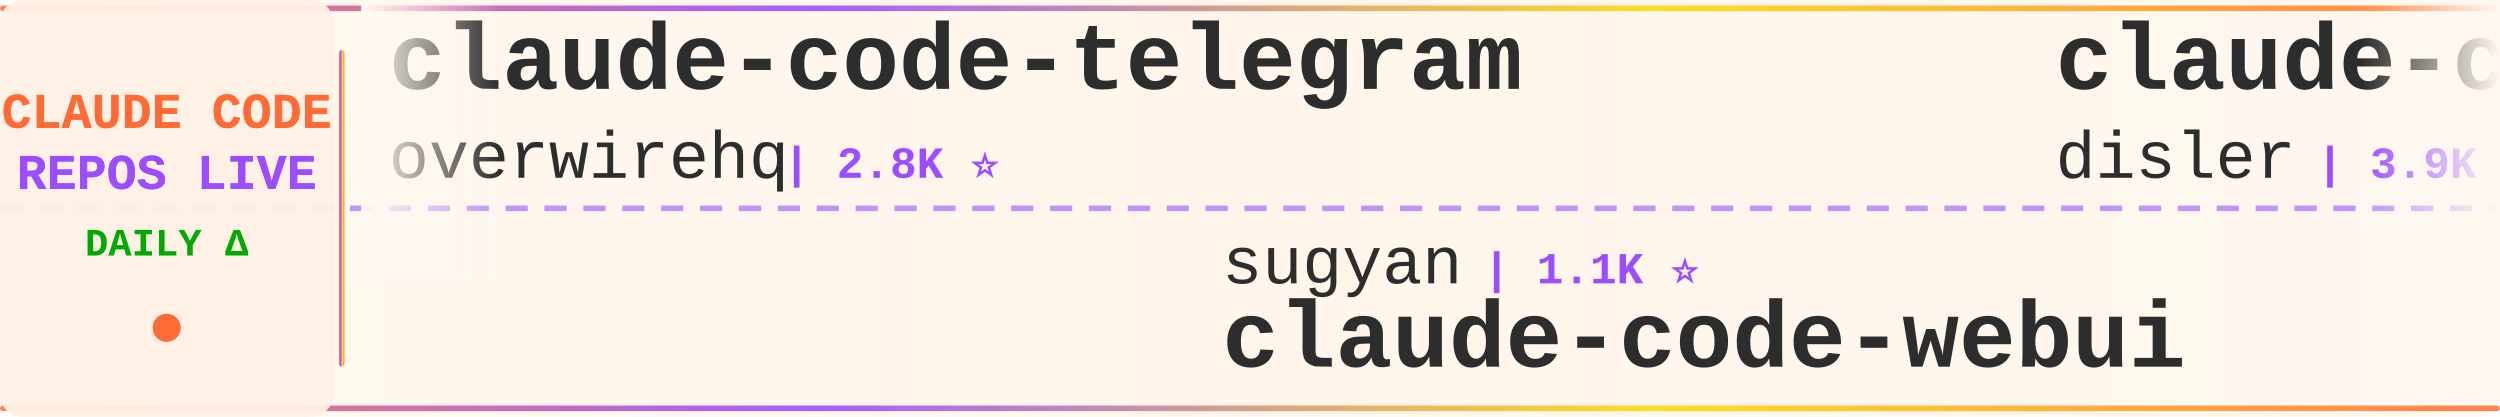
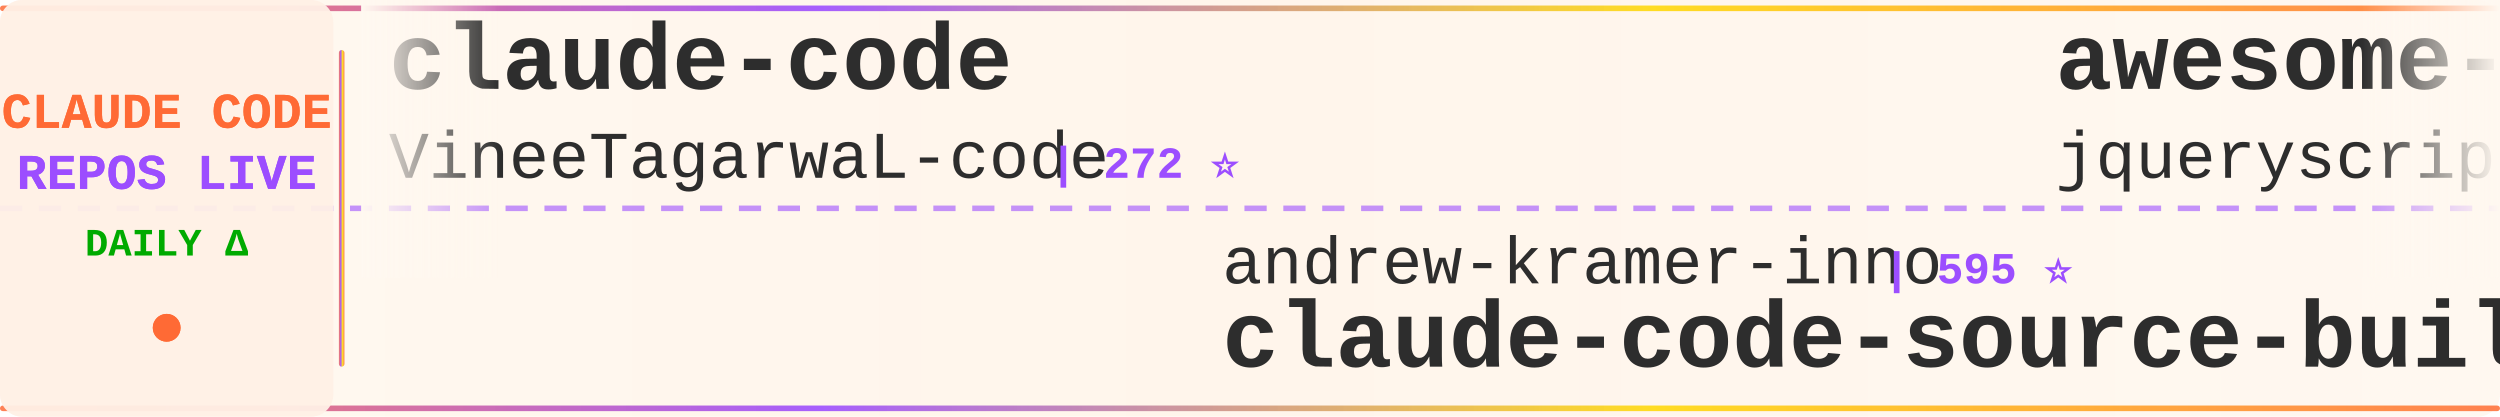
<svg xmlns="http://www.w3.org/2000/svg" width="900" height="150">
  <defs>
    <linearGradient id="tickerBg" x1="0%" y1="0%" x2="100%" y2="0%">
      <stop offset="0%" style="stop-color:#fff8f0;stop-opacity:0.98" />
      <stop offset="50%" style="stop-color:#fff5eb;stop-opacity:1" />
      <stop offset="100%" style="stop-color:#fff8f0;stop-opacity:0.98" />
    </linearGradient>
    <linearGradient id="borderGrad" x1="0%" y1="0%" x2="100%" y2="0%">
      <stop offset="0%" style="stop-color:#FF6B35;stop-opacity:0.85">
        <animate attributeName="stop-opacity" values="0.85;1;0.85" dur="2s" repeatCount="indefinite" />
      </stop>
      <stop offset="33%" style="stop-color:#9C4EFF;stop-opacity:0.9">
        <animate attributeName="stop-opacity" values="0.9;1;0.9" dur="2.2s" repeatCount="indefinite" />
      </stop>
      <stop offset="66%" style="stop-color:#FFD700;stop-opacity:0.85">
        <animate attributeName="stop-opacity" values="0.85;1;0.85" dur="1.8s" repeatCount="indefinite" />
      </stop>
      <stop offset="100%" style="stop-color:#FF6B35;stop-opacity:0.85">
        <animate attributeName="stop-opacity" values="0.85;1;0.85" dur="2s" repeatCount="indefinite" />
      </stop>
    </linearGradient>
    <filter id="textGlow">
      <feGaussianBlur stdDeviation="0.15" result="coloredBlur" />
      <feMerge>
        <feMergeNode in="coloredBlur" />
        <feMergeNode in="SourceGraphic" />
      </feMerge>
    </filter>
    <filter id="metricGlow">
      <feGaussianBlur stdDeviation="0.2" result="coloredBlur" />
      <feMerge>
        <feMergeNode in="coloredBlur" />
        <feMergeNode in="SourceGraphic" />
      </feMerge>
    </filter>
    <linearGradient id="leftFade" x1="0%" y1="0%" x2="100%" y2="0%">
      <stop offset="0%" style="stop-color:#fff8f0;stop-opacity:1" />
      <stop offset="100%" style="stop-color:#fff8f0;stop-opacity:0" />
    </linearGradient>
    <linearGradient id="rightFade" x1="0%" y1="0%" x2="100%" y2="0%">
      <stop offset="0%" style="stop-color:#fff8f0;stop-opacity:0" />
      <stop offset="100%" style="stop-color:#fff8f0;stop-opacity:1" />
    </linearGradient>
  </defs>
  <rect width="900" height="150" fill="url(#tickerBg)" rx="8" />
  <rect x="0" y="2" width="900" height="2" fill="url(#borderGrad)" rx="1" />
  <rect x="0" y="146" width="900" height="2" fill="url(#borderGrad)" rx="1" />
  <line x1="0" y1="75" x2="900" y2="75" stroke="#9C4EFF" stroke-width="2" stroke-dasharray="8 6" opacity="0.6" />
  <rect x="0" y="0" width="120" height="150" fill="#fff0e6" opacity="0.95" rx="8" />
  <text x="60" y="46" font-family="'Courier New', monospace" font-size="18" font-weight="bold" fill="#FF6B35" text-anchor="middle" filter="url(#textGlow)">
    CLAUDE CODE
  </text>
  <text x="60" y="68" font-family="'Courier New', monospace" font-size="18" font-weight="bold" fill="#9C4EFF" text-anchor="middle" filter="url(#textGlow)">
    REPOS LIVE
  </text>
  <text x="60" y="92" font-family="'Courier New', monospace" font-size="14" font-weight="bold" fill="#00aa00" text-anchor="middle">
    DAILY Δ
  </text>
  <circle cx="60" cy="118" r="5" fill="#FF6B35" filter="url(#metricGlow)">
    <animate attributeName="r" values="4;6;4" dur="1.5s" repeatCount="indefinite" />
    <animate attributeName="opacity" values="0.6;1;0.6" dur="1.5s" repeatCount="indefinite" />
  </circle>
  <rect x="122" y="18" width="2" height="114" fill="url(#borderGrad)" rx="1" />
  <clipPath id="tickerClip">
    <rect x="130" y="0" width="770" height="150" />
  </clipPath>
  <g clip-path="url(#tickerClip)">
    <g id="tickerItems">
      <animateTransform attributeName="transform" attributeType="XML" type="translate" from="0 0" to="-3000 0" dur="54s" repeatCount="indefinite" />
      <g transform="translate(0, 0)">
-         <text x="140" y="32" font-family="'Courier New', monospace" font-size="34" font-weight="bold" fill="#2d2d2d">claude-code-telegram</text>
-         <text x="140" y="64" font-family="'Courier New', monospace" font-size="24" font-weight="normal" fill="#2d2d2d" opacity="1.0">overwirehq</text>
-         <text x="282" y="64" font-family="'Courier New', monospace" font-size="16" font-weight="bold" fill="#9C4EFF"> | 2.8K ⭐</text>
+         <text x="140" y="32" font-family="'Courier New', monospace" font-size="34" font-weight="bold" fill="#2d2d2d">claude-code</text>
+         <text x="140" y="64" font-family="'Courier New', monospace" font-size="24" font-weight="normal" fill="#2d2d2d" opacity="1.0">VineeTagarwaL-code</text>
+         <text x="378" y="64" font-family="'Courier New', monospace" font-size="16" font-weight="bold" fill="#9C4EFF"> | 272 ⭐</text>
      </g>
      <g transform="translate(300, 0)">
-         <text x="140" y="102" font-family="'Courier New', monospace" font-size="24" font-weight="normal" fill="#2d2d2d" opacity="1.0">sugyan</text>
-         <text x="234" y="102" font-family="'Courier New', monospace" font-size="16" font-weight="bold" fill="#9C4EFF"> | 1.1K ⭐</text>
-         <text x="140" y="132" font-family="'Courier New', monospace" font-size="34" font-weight="bold" fill="#2d2d2d">claude-code-webui</text>
+         <text x="140" y="102" font-family="'Courier New', monospace" font-size="24" font-weight="normal" fill="#2d2d2d" opacity="1.0">andrew-kramer-inno</text>
+         <text x="378" y="102" font-family="'Courier New', monospace" font-size="16" font-weight="bold" fill="#9C4EFF"> | 595 ⭐</text>
+         <text x="140" y="132" font-family="'Courier New', monospace" font-size="34" font-weight="bold" fill="#2d2d2d">claude-code-source-build</text>
      </g>
      <g transform="translate(600, 0)">
-         <text x="140" y="32" font-family="'Courier New', monospace" font-size="34" font-weight="bold" fill="#2d2d2d">claude-code-hooks-master...</text>
-         <text x="140" y="64" font-family="'Courier New', monospace" font-size="24" font-weight="normal" fill="#2d2d2d" opacity="1.0">disler</text>
-         <text x="234" y="64" font-family="'Courier New', monospace" font-size="16" font-weight="bold" fill="#9C4EFF"> | 3.9K ⭐</text>
+         <text x="140" y="32" font-family="'Courier New', monospace" font-size="34" font-weight="bold" fill="#2d2d2d">awesome-claude-code</text>
+         <text x="140" y="64" font-family="'Courier New', monospace" font-size="24" font-weight="normal" fill="#2d2d2d" opacity="1.0">jqueryscript</text>
+         <text x="306" y="64" font-family="'Courier New', monospace" font-size="16" font-weight="bold" fill="#9C4EFF"> | 518 ⭐ +1</text>
      </g>
      <g transform="translate(900, 0)">
-         <text x="140" y="102" font-family="'Courier New', monospace" font-size="24" font-weight="normal" fill="#2d2d2d" opacity="1.0">zebbern</text>
-         <text x="246" y="102" font-family="'Courier New', monospace" font-size="16" font-weight="bold" fill="#9C4EFF"> | 4.6K ⭐</text>
-         <text x="140" y="132" font-family="'Courier New', monospace" font-size="34" font-weight="bold" fill="#2d2d2d">claude-code-guide</text>
+         <text x="140" y="102" font-family="'Courier New', monospace" font-size="24" font-weight="normal" fill="#2d2d2d" opacity="1.0">FlorianBruniaux</text>
+         <text x="342" y="102" font-family="'Courier New', monospace" font-size="16" font-weight="bold" fill="#9C4EFF"> | 6.1K ⭐ +5</text>
+         <text x="140" y="132" font-family="'Courier New', monospace" font-size="34" font-weight="bold" fill="#2d2d2d">claude-code-ultimate-gui...</text>
      </g>
      <g transform="translate(1200, 0)">
-         <text x="140" y="32" font-family="'Courier New', monospace" font-size="34" font-weight="bold" fill="#2d2d2d">claude-code-source-code</text>
-         <text x="140" y="64" font-family="'Courier New', monospace" font-size="24" font-weight="normal" fill="#2d2d2d" opacity="1.0">777genius</text>
-         <text x="270" y="64" font-family="'Courier New', monospace" font-size="16" font-weight="bold" fill="#9C4EFF"> | 932 ⭐</text>
+         <text x="140" y="32" font-family="'Courier New', monospace" font-size="34" font-weight="bold" fill="#2d2d2d">Auto-claude-code-researc...</text>
+         <text x="140" y="64" font-family="'Courier New', monospace" font-size="24" font-weight="normal" fill="#2d2d2d" opacity="1.0">wanshuiyin</text>
+         <text x="282" y="64" font-family="'Courier New', monospace" font-size="16" font-weight="bold" fill="#9C4EFF"> | 16.8K ⭐ +21</text>
      </g>
      <g transform="translate(1500, 0)">
        <text x="140" y="102" font-family="'Courier New', monospace" font-size="24" font-weight="normal" fill="#2d2d2d" opacity="1.0">pengchengneo</text>
-         <text x="306" y="102" font-family="'Courier New', monospace" font-size="16" font-weight="bold" fill="#9C4EFF"> | 1.8K ⭐ +1</text>
+         <text x="306" y="102" font-family="'Courier New', monospace" font-size="16" font-weight="bold" fill="#9C4EFF"> | 1.8K ⭐</text>
        <text x="140" y="132" font-family="'Courier New', monospace" font-size="34" font-weight="bold" fill="#2d2d2d">Claude-Code</text>
      </g>
      <g transform="translate(1800, 0)">
-         <text x="140" y="32" font-family="'Courier New', monospace" font-size="34" font-weight="bold" fill="#2d2d2d">claude-code-router</text>
-         <text x="140" y="64" font-family="'Courier New', monospace" font-size="24" font-weight="normal" fill="#2d2d2d" opacity="1.0">musistudio</text>
-         <text x="282" y="64" font-family="'Courier New', monospace" font-size="16" font-weight="bold" fill="#9C4EFF"> | 37.5K ⭐ +8</text>
+         <text x="140" y="32" font-family="'Courier New', monospace" font-size="34" font-weight="bold" fill="#2d2d2d">claude-code-engineering</text>
+         <text x="140" y="64" font-family="'Courier New', monospace" font-size="24" font-weight="normal" fill="#2d2d2d" opacity="1.0">huangjia2019</text>
+         <text x="306" y="64" font-family="'Courier New', monospace" font-size="16" font-weight="bold" fill="#9C4EFF"> | 1.1K ⭐</text>
      </g>
      <g transform="translate(2100, 0)">
-         <text x="140" y="102" font-family="'Courier New', monospace" font-size="24" font-weight="normal" fill="#2d2d2d" opacity="1.0">anthropics</text>
-         <text x="282" y="102" font-family="'Courier New', monospace" font-size="16" font-weight="bold" fill="#9C4EFF"> | 148.5K ⭐ +25</text>
-         <text x="140" y="132" font-family="'Courier New', monospace" font-size="34" font-weight="bold" fill="#2d2d2d">claude-code</text>
+         <text x="140" y="102" font-family="'Courier New', monospace" font-size="24" font-weight="normal" fill="#2d2d2d" opacity="1.0">overwirehq</text>
+         <text x="282" y="102" font-family="'Courier New', monospace" font-size="16" font-weight="bold" fill="#9C4EFF"> | 2.8K ⭐</text>
+         <text x="140" y="132" font-family="'Courier New', monospace" font-size="34" font-weight="bold" fill="#2d2d2d">claude-code-telegram</text>
      </g>
      <g transform="translate(2400, 0)">
-         <text x="140" y="32" font-family="'Courier New', monospace" font-size="34" font-weight="bold" fill="#2d2d2d">claude-code-proxy</text>
-         <text x="140" y="64" font-family="'Courier New', monospace" font-size="24" font-weight="normal" fill="#2d2d2d" opacity="1.0">fuergaosi233</text>
-         <text x="306" y="64" font-family="'Courier New', monospace" font-size="16" font-weight="bold" fill="#9C4EFF"> | 2.8K ⭐</text>
+         <text x="140" y="32" font-family="'Courier New', monospace" font-size="34" font-weight="bold" fill="#2d2d2d">free-claude-code</text>
+         <text x="140" y="64" font-family="'Courier New', monospace" font-size="24" font-weight="normal" fill="#2d2d2d" opacity="1.0">Alishahryar1</text>
+         <text x="306" y="64" font-family="'Courier New', monospace" font-size="16" font-weight="bold" fill="#9C4EFF"> | 56.2K ⭐ +24</text>
      </g>
      <g transform="translate(2700, 0)">
-         <text x="140" y="102" font-family="'Courier New', monospace" font-size="24" font-weight="normal" fill="#2d2d2d" opacity="1.0">Yeachan-Heo</text>
-         <text x="294" y="102" font-family="'Courier New', monospace" font-size="16" font-weight="bold" fill="#9C4EFF"> | 39.4K ⭐</text>
-         <text x="140" y="132" font-family="'Courier New', monospace" font-size="34" font-weight="bold" fill="#2d2d2d">oh-my-claudecode</text>
+         <text x="140" y="102" font-family="'Courier New', monospace" font-size="24" font-weight="normal" fill="#2d2d2d" opacity="1.0">Maciek-roboblog</text>
+         <text x="342" y="102" font-family="'Courier New', monospace" font-size="16" font-weight="bold" fill="#9C4EFF"> | 8.7K ⭐ +2</text>
+         <text x="140" y="132" font-family="'Courier New', monospace" font-size="34" font-weight="bold" fill="#2d2d2d">Claude-Code-Usage-Monito...</text>
      </g>
      <g transform="translate(3000, 0)">
-         <text x="140" y="32" font-family="'Courier New', monospace" font-size="34" font-weight="bold" fill="#2d2d2d">claude-code-telegram</text>
-         <text x="140" y="64" font-family="'Courier New', monospace" font-size="24" font-weight="normal" fill="#2d2d2d" opacity="1.0">overwirehq</text>
-         <text x="282" y="64" font-family="'Courier New', monospace" font-size="16" font-weight="bold" fill="#9C4EFF"> | 2.8K ⭐</text>
+         <text x="140" y="32" font-family="'Courier New', monospace" font-size="34" font-weight="bold" fill="#2d2d2d">claude-code</text>
+         <text x="140" y="64" font-family="'Courier New', monospace" font-size="24" font-weight="normal" fill="#2d2d2d" opacity="1.0">VineeTagarwaL-code</text>
+         <text x="378" y="64" font-family="'Courier New', monospace" font-size="16" font-weight="bold" fill="#9C4EFF"> | 272 ⭐</text>
      </g>
      <g transform="translate(3300, 0)">
-         <text x="140" y="102" font-family="'Courier New', monospace" font-size="24" font-weight="normal" fill="#2d2d2d" opacity="1.0">sugyan</text>
-         <text x="234" y="102" font-family="'Courier New', monospace" font-size="16" font-weight="bold" fill="#9C4EFF"> | 1.1K ⭐</text>
-         <text x="140" y="132" font-family="'Courier New', monospace" font-size="34" font-weight="bold" fill="#2d2d2d">claude-code-webui</text>
+         <text x="140" y="102" font-family="'Courier New', monospace" font-size="24" font-weight="normal" fill="#2d2d2d" opacity="1.0">andrew-kramer-inno</text>
+         <text x="378" y="102" font-family="'Courier New', monospace" font-size="16" font-weight="bold" fill="#9C4EFF"> | 595 ⭐</text>
+         <text x="140" y="132" font-family="'Courier New', monospace" font-size="34" font-weight="bold" fill="#2d2d2d">claude-code-source-build</text>
      </g>
      <g transform="translate(3600, 0)">
-         <text x="140" y="32" font-family="'Courier New', monospace" font-size="34" font-weight="bold" fill="#2d2d2d">claude-code-hooks-master...</text>
-         <text x="140" y="64" font-family="'Courier New', monospace" font-size="24" font-weight="normal" fill="#2d2d2d" opacity="1.0">disler</text>
-         <text x="234" y="64" font-family="'Courier New', monospace" font-size="16" font-weight="bold" fill="#9C4EFF"> | 3.9K ⭐</text>
+         <text x="140" y="32" font-family="'Courier New', monospace" font-size="34" font-weight="bold" fill="#2d2d2d">awesome-claude-code</text>
+         <text x="140" y="64" font-family="'Courier New', monospace" font-size="24" font-weight="normal" fill="#2d2d2d" opacity="1.0">jqueryscript</text>
+         <text x="306" y="64" font-family="'Courier New', monospace" font-size="16" font-weight="bold" fill="#9C4EFF"> | 518 ⭐ +1</text>
      </g>
      <g transform="translate(3900, 0)">
-         <text x="140" y="102" font-family="'Courier New', monospace" font-size="24" font-weight="normal" fill="#2d2d2d" opacity="1.0">zebbern</text>
-         <text x="246" y="102" font-family="'Courier New', monospace" font-size="16" font-weight="bold" fill="#9C4EFF"> | 4.6K ⭐</text>
-         <text x="140" y="132" font-family="'Courier New', monospace" font-size="34" font-weight="bold" fill="#2d2d2d">claude-code-guide</text>
+         <text x="140" y="102" font-family="'Courier New', monospace" font-size="24" font-weight="normal" fill="#2d2d2d" opacity="1.0">FlorianBruniaux</text>
+         <text x="342" y="102" font-family="'Courier New', monospace" font-size="16" font-weight="bold" fill="#9C4EFF"> | 6.1K ⭐ +5</text>
+         <text x="140" y="132" font-family="'Courier New', monospace" font-size="34" font-weight="bold" fill="#2d2d2d">claude-code-ultimate-gui...</text>
      </g>
    </g>
  </g>
  <rect x="130" y="0" width="50" height="100" fill="url(#leftFade)" />
  <rect x="850" y="0" width="50" height="100" fill="url(#rightFade)" />
</svg>
